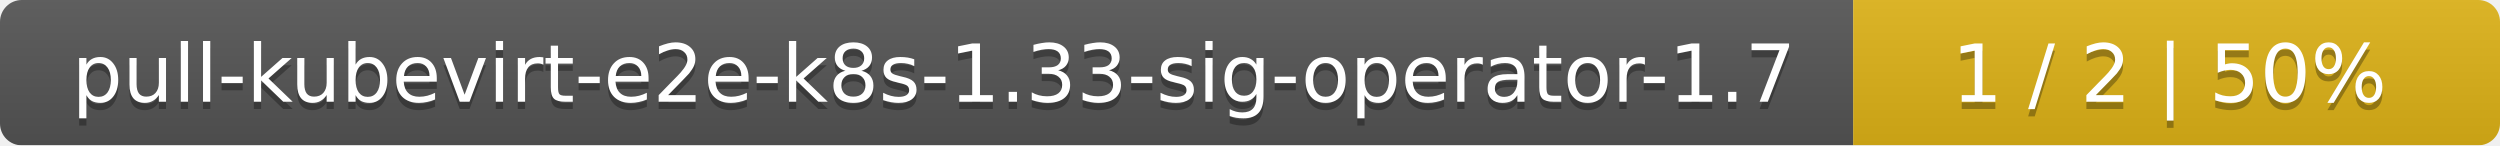
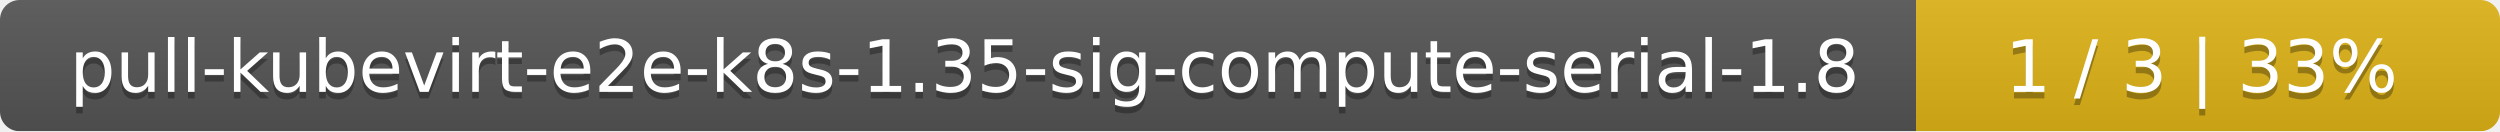
- <svg xmlns="http://www.w3.org/2000/svg" width="344" height="20">
+ <svg xmlns="http://www.w3.org/2000/svg" width="381" height="20">
  <linearGradient id="smooth" x2="0" y2="100%">
    <stop offset="0" stop-color="#bbb" stop-opacity=".1" />
    <stop offset="1" stop-opacity=".1" />
  </linearGradient>
  <mask id="round">
-     <rect width="344" height="20" rx="3" fill="#fff" />
+     <rect width="381" height="20" rx="3" fill="#fff" />
  </mask>
  <g mask="url(#round)">
-     <rect width="255" height="20" fill="#555" />
-     <rect x="255" width="89" height="20" fill="#dfb317" />
-     <rect width="344" height="20" fill="url(#smooth)" />
+     <rect width="292" height="20" fill="#555" />
+     <rect x="292" width="89" height="20" fill="#dfb317" />
+     <rect width="381" height="20" fill="url(#smooth)" />
  </g>
  <g fill="#fff" text-anchor="middle" font-family="DejaVu Sans,Verdana,Geneva,sans-serif" font-size="11">
-     <text x="128.5" y="15" fill="#010101" fill-opacity=".3">pull-kubevirt-e2e-k8s-1.33-sig-operator-1.7</text>
-     <text x="128.5" y="14">pull-kubevirt-e2e-k8s-1.33-sig-operator-1.7</text>
-     <text x="298.5" y="15" fill="#010101" fill-opacity=".3">1 / 2    |    50%</text>
-     <text x="298.5" y="14">1 / 2    |    50%</text>
+     <text x="147" y="15" fill="#010101" fill-opacity=".3">pull-kubevirt-e2e-k8s-1.35-sig-compute-serial-1.8</text>
+     <text x="147" y="14">pull-kubevirt-e2e-k8s-1.35-sig-compute-serial-1.8</text>
+     <text x="335.5" y="15" fill="#010101" fill-opacity=".3">1 / 3    |    33%</text>
+     <text x="335.5" y="14">1 / 3    |    33%</text>
  </g>
</svg>
